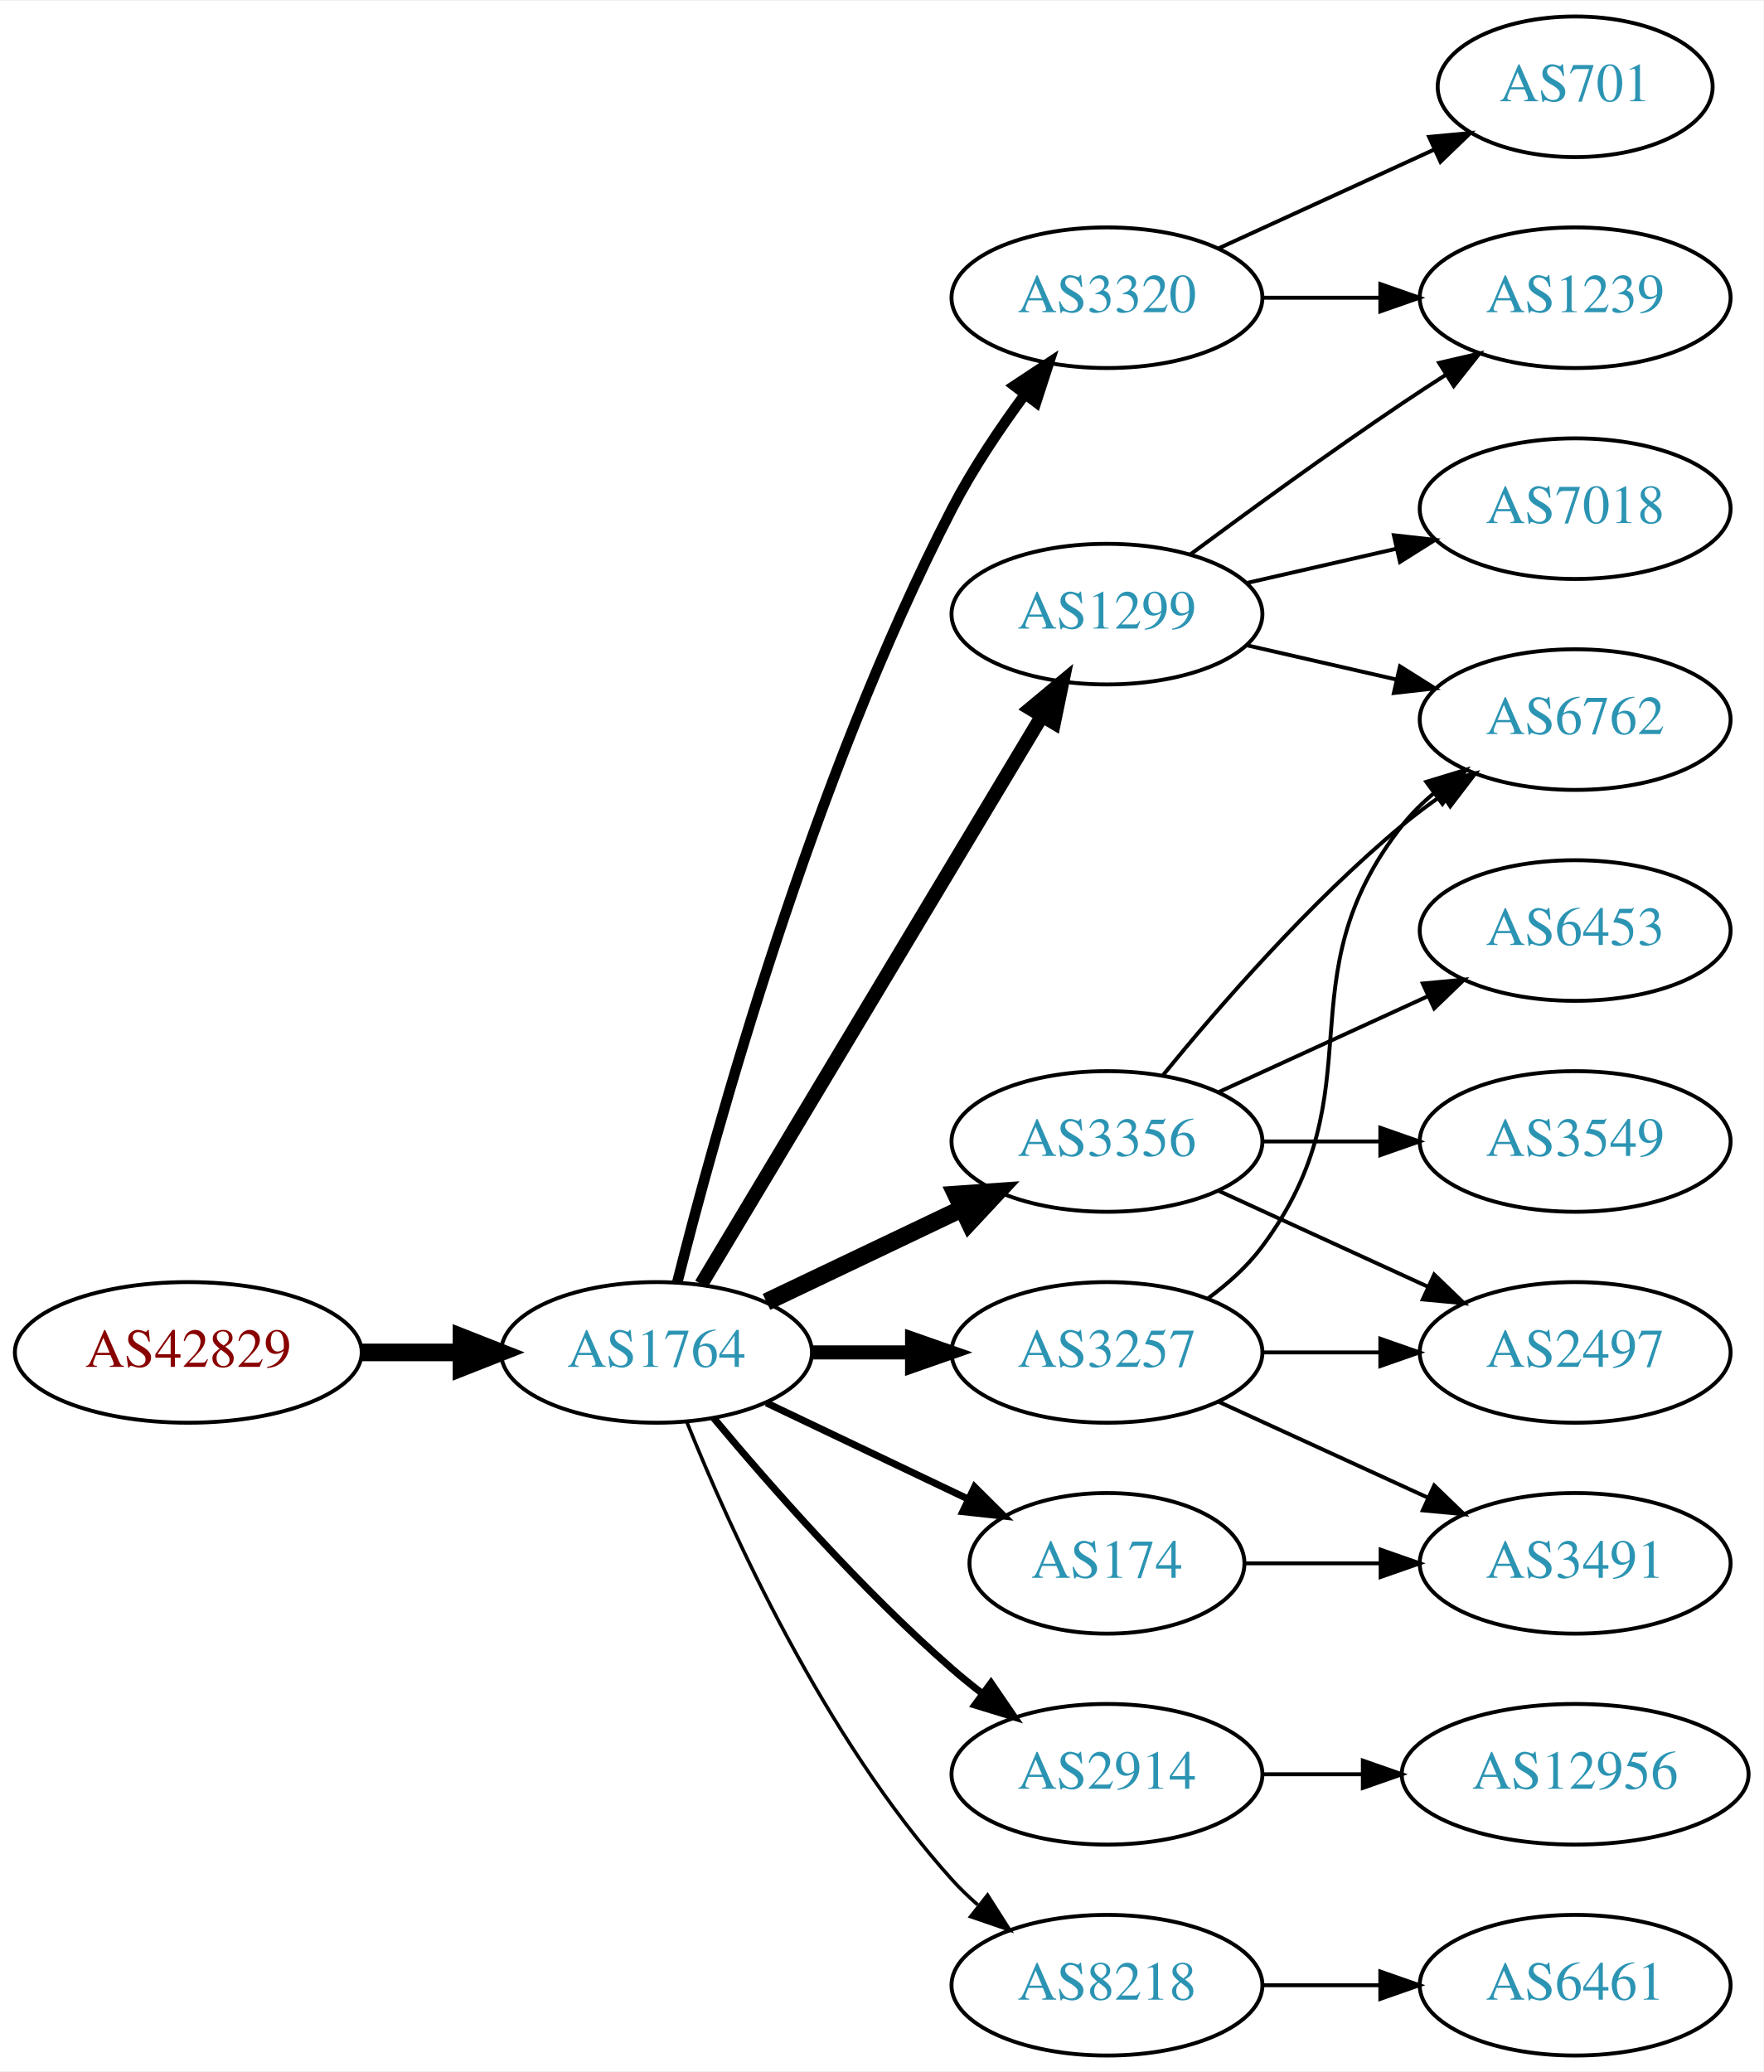
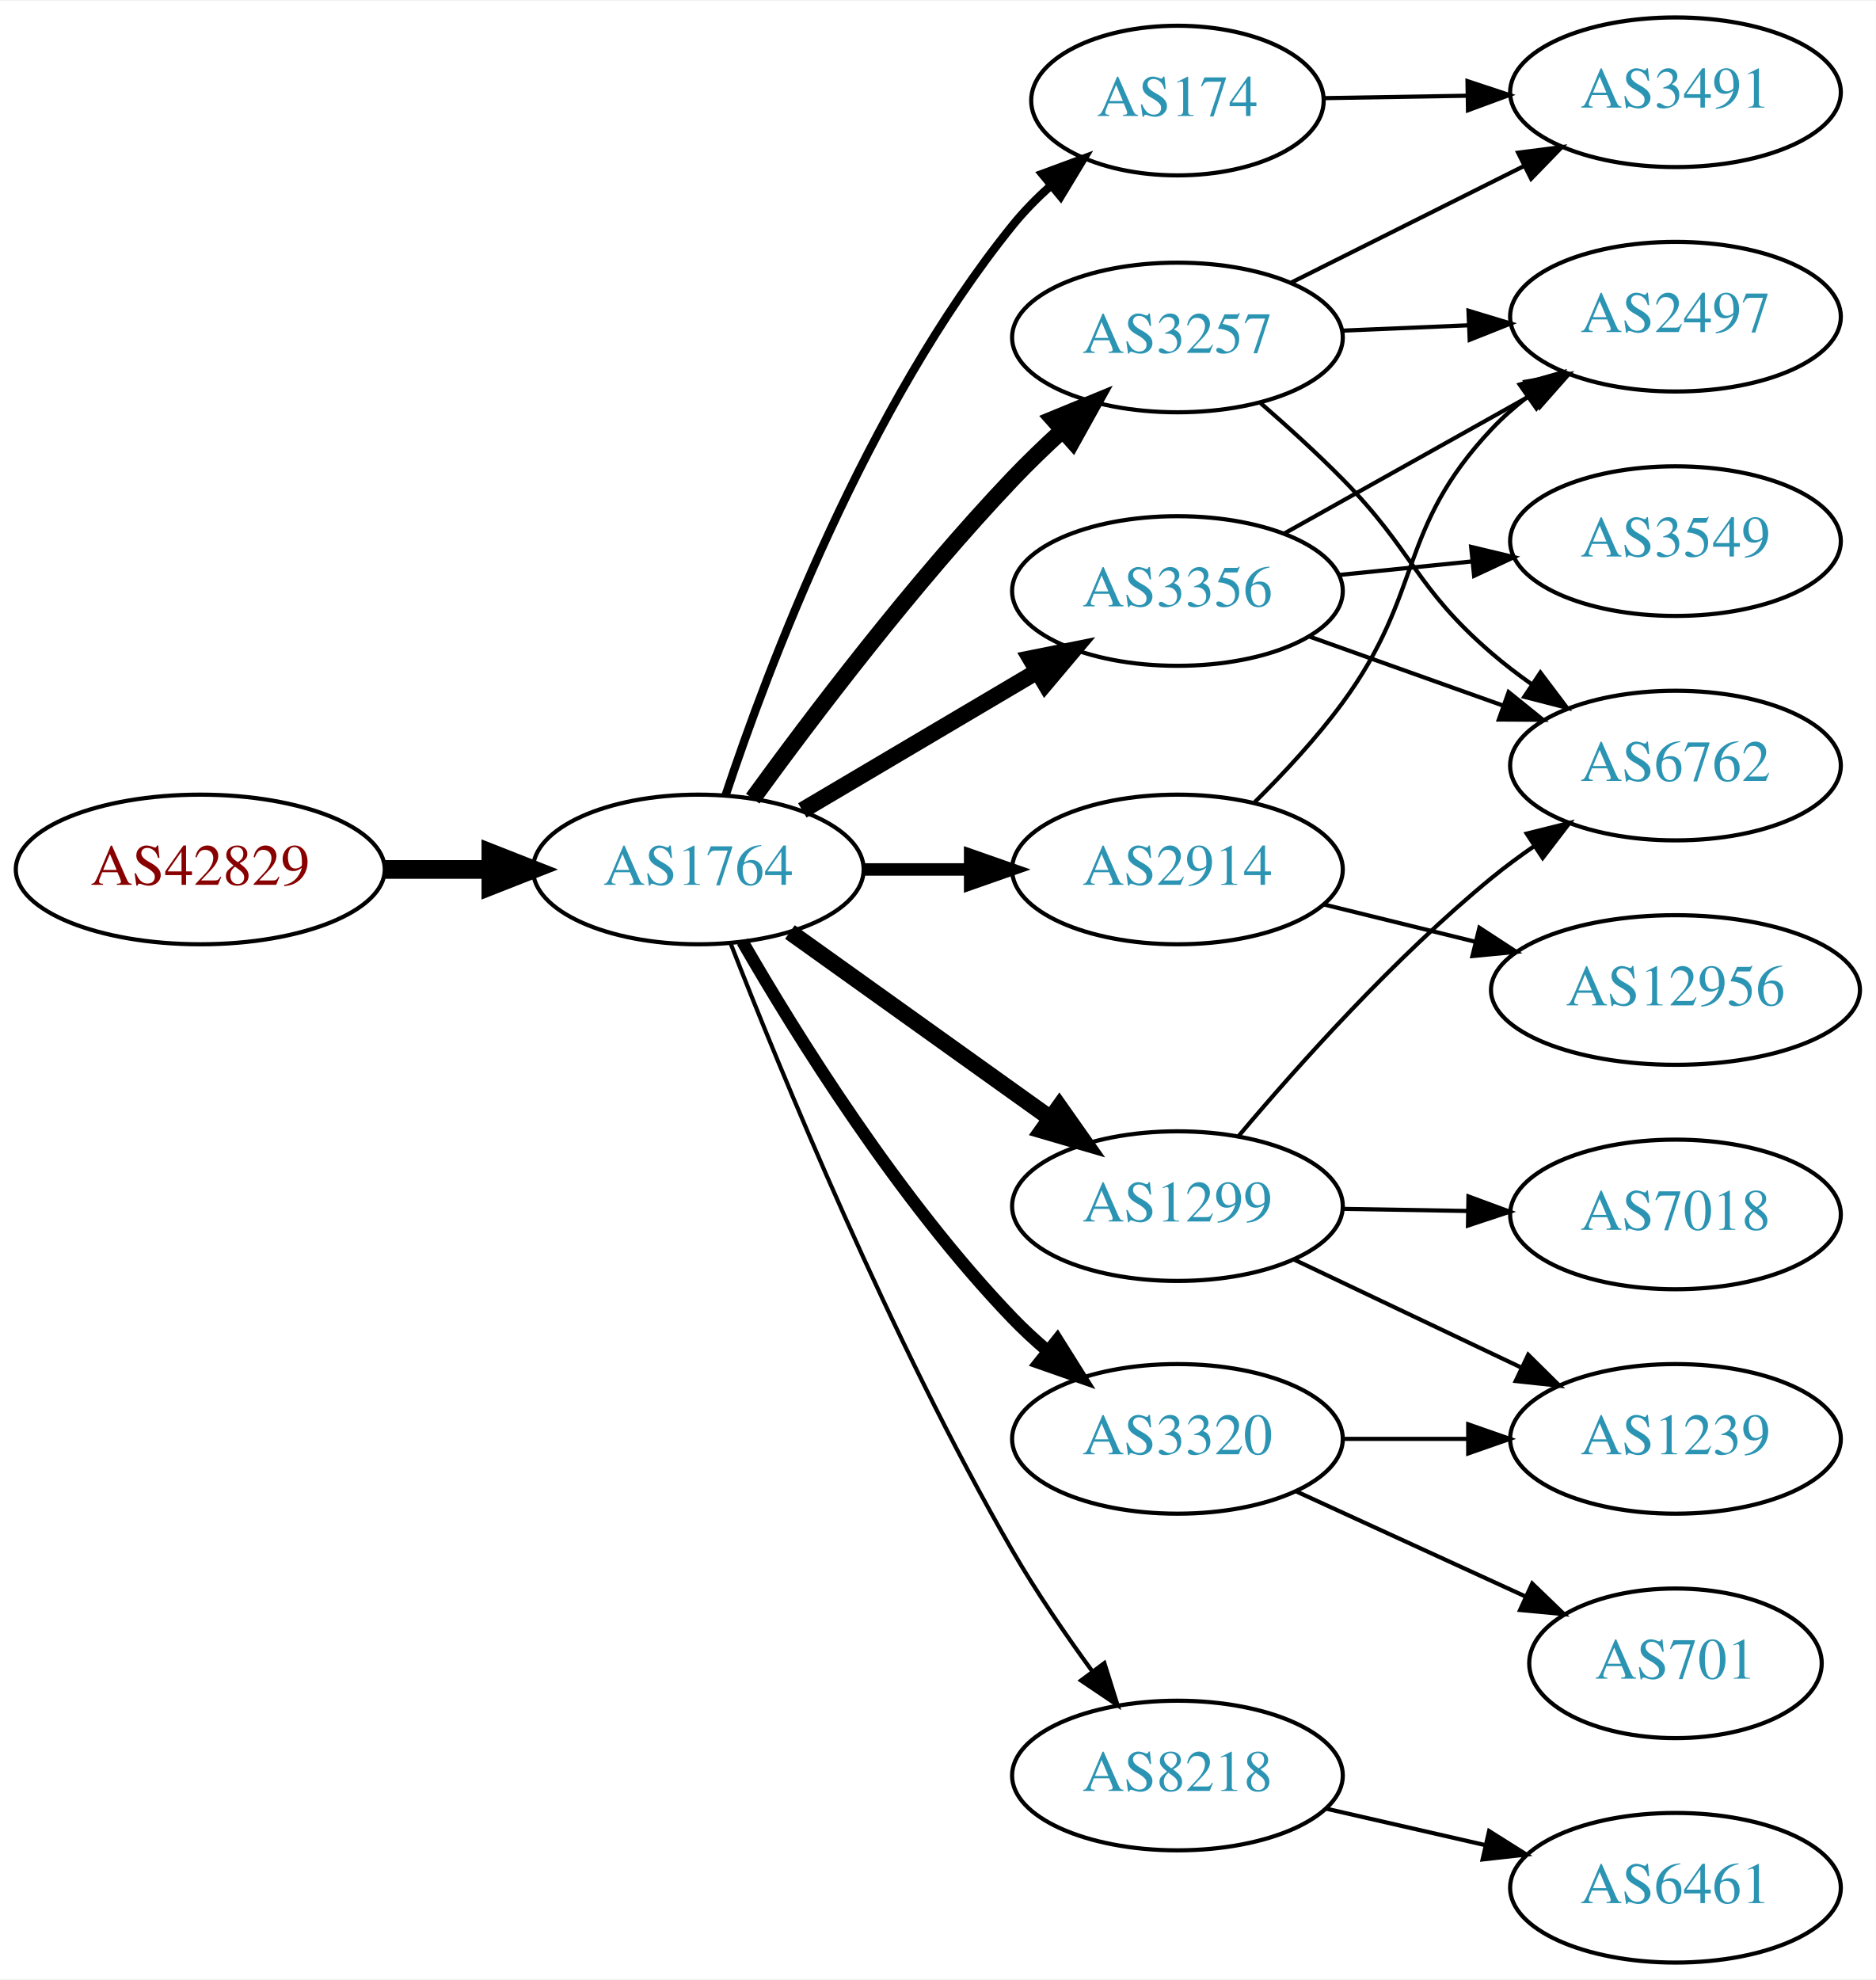
- <svg xmlns="http://www.w3.org/2000/svg" xmlns:xlink="http://www.w3.org/1999/xlink" width="451pt" height="530pt" viewBox="0.00 0.00 451.37 530.00">
-   <g id="graph0" class="graph" transform="scale(1 1) rotate(0) translate(4 526)">
-     <polygon fill="white" stroke="none" points="-4,4 -4,-526 447.37,-526 447.37,4 -4,4" />
+ <svg xmlns="http://www.w3.org/2000/svg" xmlns:xlink="http://www.w3.org/1999/xlink" width="451pt" height="476pt" viewBox="0.00 0.00 451.37 476.00">
+   <g id="graph0" class="graph" transform="scale(1 1) rotate(0) translate(4 472)">
+     <polygon fill="white" stroke="none" points="-4,4 -4,-472 447.37,-472 447.37,4 -4,4" />
    <g id="node1" class="node">
      <g id="a_node1">
        <a xlink:href="/asn/42829" xlink:title="AS42829 ~ yelster digital gmbh [AT]">
-           <ellipse fill="#ffffff" stroke="black" cx="44.196" cy="-180" rx="44.393" ry="18" />
-           <text text-anchor="middle" x="44.196" y="-176.3" font-family="Times,serif" font-size="14.00" fill="#880000">AS42829</text>
+           <ellipse fill="#ffffff" stroke="black" cx="44.196" cy="-263" rx="44.393" ry="18" />
+           <text text-anchor="middle" x="44.196" y="-259.3" font-family="Times,serif" font-size="14.00" fill="#880000">AS42829</text>
        </a>
      </g>
    </g>
    <g id="node2" class="node">
      <g id="a_node2">
        <a xlink:href="/asn/1764" xlink:title="AS1764 ~ NEXTLAYER-AS [AT]">
-           <ellipse fill="#ffffff" stroke="black" cx="164.039" cy="-180" rx="39.794" ry="18" />
-           <text text-anchor="middle" x="164.039" y="-176.3" font-family="Times,serif" font-size="14.00" fill="#2c94b3">AS1764</text>
+           <ellipse fill="#ffffff" stroke="black" cx="164.039" cy="-263" rx="39.794" ry="18" />
+           <text text-anchor="middle" x="164.039" y="-259.3" font-family="Times,serif" font-size="14.00" fill="#2c94b3">AS1764</text>
        </a>
      </g>
    </g>
    <g id="edge1" class="edge">
-       <path fill="none" stroke="black" stroke-width="4.5" d="M88.407,-180C96.72,-180 105.482,-180 113.965,-180" />
-       <polygon fill="black" stroke="black" stroke-width="4.5" points="114.123,-183.938 124.123,-180 114.123,-176.063 114.123,-183.938" />
+       <path fill="none" stroke="black" stroke-width="4.5" d="M88.407,-263C96.72,-263 105.482,-263 113.965,-263" />
+       <polygon fill="black" stroke="black" stroke-width="4.5" points="114.123,-266.938 124.123,-263 114.123,-259.063 114.123,-266.938" />
    </g>
    <g id="node3" class="node">
      <g id="a_node3">
-         <a xlink:href="/asn/3320" xlink:title="AS3320 ~ DTAG [DE]">
-           <ellipse fill="#ffffff" stroke="black" cx="279.332" cy="-450" rx="39.794" ry="18" />
-           <text text-anchor="middle" x="279.332" y="-446.3" font-family="Times,serif" font-size="14.00" fill="#2c94b3">AS3320</text>
+         <a xlink:href="/asn/1299" xlink:title="AS1299 ~ Telia Carrier [EU]">
+           <ellipse fill="#ffffff" stroke="black" cx="279.332" cy="-182" rx="39.794" ry="18" />
+           <text text-anchor="middle" x="279.332" y="-178.3" font-family="Times,serif" font-size="14.00" fill="#2c94b3">AS1299</text>
        </a>
      </g>
    </g>
    <g id="edge2" class="edge">
-       <path fill="none" stroke="black" stroke-width="2.7" d="M169.388,-198.066C178.942,-236.082 203.803,-326.561 239.685,-396 244.899,-406.09 251.823,-416.411 258.369,-425.291" />
-       <polygon fill="black" stroke="black" stroke-width="2.7" points="255.625,-427.464 264.461,-433.309 261.198,-423.229 255.625,-427.464" />
+       <path fill="none" stroke="black" stroke-width="4" d="M186.083,-247.954C203.697,-235.361 229.036,-217.245 248.701,-203.184" />
+       <polygon fill="black" stroke="black" stroke-width="4" points="250.917,-205.903 257.016,-197.24 246.845,-200.209 250.917,-205.903" />
    </g>
    <g id="node4" class="node">
      <g id="a_node4">
-         <a xlink:href="/asn/1299" xlink:title="AS1299 ~ Telia Carrier [EU]">
-           <ellipse fill="#ffffff" stroke="black" cx="279.332" cy="-369" rx="39.794" ry="18" />
-           <text text-anchor="middle" x="279.332" y="-365.3" font-family="Times,serif" font-size="14.00" fill="#2c94b3">AS1299</text>
+         <a xlink:href="/asn/174" xlink:title="AS174 ~ Cogent Communications [US]">
+           <ellipse fill="#ffffff" stroke="black" cx="279.332" cy="-448" rx="35.194" ry="18" />
+           <text text-anchor="middle" x="279.332" y="-444.3" font-family="Times,serif" font-size="14.00" fill="#2c94b3">AS174</text>
        </a>
      </g>
    </g>
    <g id="edge3" class="edge">
-       <path fill="none" stroke="black" stroke-width="3.6" d="M175.494,-197.442C195.475,-230.775 239.18,-303.686 262.666,-342.866" />
-       <polygon fill="black" stroke="black" stroke-width="3.6" points="259.758,-344.823 267.902,-351.6 265.762,-341.224 259.758,-344.823" />
+       <path fill="none" stroke="black" stroke-width="2" d="M170.57,-280.755C180.676,-311.208 204.388,-374.33 239.685,-418 242.388,-421.344 245.533,-424.539 248.84,-427.513" />
+       <polygon fill="black" stroke="black" stroke-width="2" points="246.778,-430.349 256.718,-434.016 251.234,-424.95 246.778,-430.349" />
    </g>
    <g id="node5" class="node">
      <g id="a_node5">
        <a xlink:href="/asn/3356" xlink:title="AS3356 ~ Level 3 Parent, LLC [US]">
-           <ellipse fill="#ffffff" stroke="black" cx="279.332" cy="-234" rx="39.794" ry="18" />
-           <text text-anchor="middle" x="279.332" y="-230.3" font-family="Times,serif" font-size="14.00" fill="#2c94b3">AS3356</text>
+           <ellipse fill="#ffffff" stroke="black" cx="279.332" cy="-330" rx="39.794" ry="18" />
+           <text text-anchor="middle" x="279.332" y="-326.3" font-family="Times,serif" font-size="14.00" fill="#2c94b3">AS3356</text>
        </a>
      </g>
    </g>
    <g id="edge4" class="edge">
-       <path fill="none" stroke="black" stroke-width="4.5" d="M192.175,-192.934C207.169,-200.081 225.99,-209.052 242.213,-216.785" />
-       <polygon fill="black" stroke="black" stroke-width="4.5" points="240.695,-220.423 251.417,-221.171 244.084,-213.314 240.695,-220.423" />
+       <path fill="none" stroke="black" stroke-width="4" d="M189.065,-277.209C205.437,-286.891 227.325,-299.835 245.329,-310.482" />
+       <polygon fill="black" stroke="black" stroke-width="4" points="243.951,-313.734 254.34,-315.812 247.514,-307.708 243.951,-313.734" />
    </g>
    <g id="node6" class="node">
      <g id="a_node6">
-         <a xlink:href="/asn/2914" xlink:title="AS2914 ~ NTT America, Inc. [US]">
-           <ellipse fill="#ffffff" stroke="black" cx="279.332" cy="-72" rx="39.794" ry="18" />
-           <text text-anchor="middle" x="279.332" y="-68.3" font-family="Times,serif" font-size="14.00" fill="#2c94b3">AS2914</text>
+         <a xlink:href="/asn/3257" xlink:title="AS3257 ~ GTT [DE]">
+           <ellipse fill="#ffffff" stroke="black" cx="279.332" cy="-391" rx="39.794" ry="18" />
+           <text text-anchor="middle" x="279.332" y="-387.3" font-family="Times,serif" font-size="14.00" fill="#2c94b3">AS3257</text>
        </a>
      </g>
    </g>
    <g id="edge5" class="edge">
-       <path fill="none" stroke="black" stroke-width="1.8" d="M178.669,-163.183C192.951,-146.071 216.498,-119.255 239.685,-99 242.151,-96.846 244.789,-94.706 247.487,-92.628" />
-       <polygon fill="black" stroke="black" stroke-width="1.8" points="249.66,-95.375 255.641,-86.63 245.512,-89.736 249.66,-95.375" />
+       <path fill="none" stroke="black" stroke-width="4" d="M177.137,-280.039C191.245,-299.462 215.704,-331.78 239.685,-357 243.362,-360.867 247.427,-364.781 251.499,-368.508" />
+       <polygon fill="black" stroke="black" stroke-width="4" points="249.436,-371.358 259.236,-375.386 254.087,-366.126 249.436,-371.358" />
    </g>
    <g id="node7" class="node">
      <g id="a_node7">
-         <a xlink:href="/asn/3257" xlink:title="AS3257 ~ GTT [DE]">
-           <ellipse fill="#ffffff" stroke="black" cx="279.332" cy="-180" rx="39.794" ry="18" />
-           <text text-anchor="middle" x="279.332" y="-176.3" font-family="Times,serif" font-size="14.00" fill="#2c94b3">AS3257</text>
+         <a xlink:href="/asn/3320" xlink:title="AS3320 ~ DTAG [DE]">
+           <ellipse fill="#ffffff" stroke="black" cx="279.332" cy="-126" rx="39.794" ry="18" />
+           <text text-anchor="middle" x="279.332" y="-122.3" font-family="Times,serif" font-size="14.00" fill="#2c94b3">AS3320</text>
        </a>
      </g>
    </g>
    <g id="edge6" class="edge">
-       <path fill="none" stroke="black" stroke-width="3.6" d="M203.711,-180C211.914,-180 220.678,-180 229.21,-180" />
-       <polygon fill="black" stroke="black" stroke-width="3.6" points="229.449,-183.5 239.449,-180 229.449,-176.5 229.449,-183.5" />
+       <path fill="none" stroke="black" stroke-width="3" d="M174.647,-245.655C187.588,-223.205 212.193,-183.585 239.685,-155 242.28,-152.302 245.144,-149.663 248.106,-147.145" />
+       <polygon fill="black" stroke="black" stroke-width="3" points="250.419,-149.778 256.052,-140.804 246.053,-144.306 250.419,-149.778" />
    </g>
    <g id="node8" class="node">
      <g id="a_node8">
-         <a xlink:href="/asn/8218" xlink:title="AS8218 ~ legacy Neotelecoms [FR]">
-           <ellipse fill="#ffffff" stroke="black" cx="279.332" cy="-18" rx="39.794" ry="18" />
-           <text text-anchor="middle" x="279.332" y="-14.3" font-family="Times,serif" font-size="14.00" fill="#2c94b3">AS8218</text>
+         <a xlink:href="/asn/2914" xlink:title="AS2914 ~ NTT America, Inc. [US]">
+           <ellipse fill="#ffffff" stroke="black" cx="279.332" cy="-263" rx="39.794" ry="18" />
+           <text text-anchor="middle" x="279.332" y="-259.3" font-family="Times,serif" font-size="14.00" fill="#2c94b3">AS2914</text>
        </a>
      </g>
    </g>
    <g id="edge7" class="edge">
-       <path fill="none" stroke="black" stroke-width="0.9" d="M171.786,-162.213C182.837,-134.757 206.891,-81.422 239.685,-45 241.688,-42.776 243.906,-40.637 246.239,-38.603" />
-       <polygon fill="black" stroke="black" stroke-width="0.9" points="248.769,-41.065 254.458,-32.127 244.437,-35.567 248.769,-41.065" />
+       <path fill="none" stroke="black" stroke-width="3" d="M203.711,-263C211.914,-263 220.678,-263 229.21,-263" />
+       <polygon fill="black" stroke="black" stroke-width="3" points="229.449,-266.5 239.449,-263 229.449,-259.5 229.449,-266.5" />
    </g>
    <g id="node9" class="node">
      <g id="a_node9">
-         <a xlink:href="/asn/174" xlink:title="AS174 ~ Cogent Communications [US]">
-           <ellipse fill="#ffffff" stroke="black" cx="279.332" cy="-126" rx="35.194" ry="18" />
-           <text text-anchor="middle" x="279.332" y="-122.3" font-family="Times,serif" font-size="14.00" fill="#2c94b3">AS174</text>
+         <a xlink:href="/asn/8218" xlink:title="AS8218 ~ legacy Neotelecoms [FR]">
+           <ellipse fill="#ffffff" stroke="black" cx="279.332" cy="-45" rx="39.794" ry="18" />
+           <text text-anchor="middle" x="279.332" y="-41.3" font-family="Times,serif" font-size="14.00" fill="#2c94b3">AS8218</text>
        </a>
      </g>
    </g>
    <g id="edge8" class="edge">
-       <path fill="none" stroke="black" stroke-width="1.8" d="M192.175,-167.066C207.607,-159.71 227.092,-150.423 243.628,-142.541" />
-       <polygon fill="black" stroke="black" stroke-width="1.8" points="245.448,-145.551 252.969,-138.089 242.436,-139.232 245.448,-145.551" />
+       <path fill="none" stroke="black" d="M171.811,-245.211C183.791,-214.495 210.251,-149.916 239.685,-99 245.369,-89.167 252.402,-78.906 258.903,-70.001" />
+       <polygon fill="black" stroke="black" points="261.743,-72.047 264.912,-61.938 256.13,-67.864 261.743,-72.047" />
    </g>
    <g id="node10" class="node">
      <g id="a_node10">
-         <a xlink:href="/asn/1239" xlink:title="AS1239 ~ Sprint [US]">
-           <ellipse fill="#ffffff" stroke="black" cx="399.174" cy="-450" rx="39.794" ry="18" />
-           <text text-anchor="middle" x="399.174" y="-446.3" font-family="Times,serif" font-size="14.00" fill="#2c94b3">AS1239</text>
+         <a xlink:href="/asn/7018" xlink:title="AS7018 ~ AT&amp;T Services, Inc. [US]">
+           <ellipse fill="#ffffff" stroke="black" cx="399.174" cy="-180" rx="39.794" ry="18" />
+           <text text-anchor="middle" x="399.174" y="-176.3" font-family="Times,serif" font-size="14.00" fill="#2c94b3">AS7018</text>
        </a>
      </g>
    </g>
    <g id="edge9" class="edge">
-       <path fill="none" stroke="black" d="M319.244,-450C328.798,-450 339.147,-450 349.11,-450" />
-       <polygon fill="black" stroke="black" points="349.302,-453.5 359.302,-450 349.302,-446.5 349.302,-453.5" />
+       <path fill="none" stroke="black" d="M319.244,-181.34C328.798,-181.177 339.147,-181.002 349.11,-180.833" />
+       <polygon fill="black" stroke="black" points="349.363,-184.329 359.302,-180.66 349.244,-177.33 349.363,-184.329" />
    </g>
    <g id="node11" class="node">
      <g id="a_node11">
-         <a xlink:href="/asn/701" xlink:title="AS701 ~ UUNET [US]">
-           <ellipse fill="#ffffff" stroke="black" cx="399.174" cy="-504" rx="35.194" ry="18" />
-           <text text-anchor="middle" x="399.174" y="-500.3" font-family="Times,serif" font-size="14.00" fill="#2c94b3">AS701</text>
+         <a xlink:href="/asn/6762" xlink:title="AS6762 ~ TELECOM ITALIA SPARKLE S.p.A. [IT]">
+           <ellipse fill="#ffffff" stroke="black" cx="399.174" cy="-288" rx="39.794" ry="18" />
+           <text text-anchor="middle" x="399.174" y="-284.3" font-family="Times,serif" font-size="14.00" fill="#2c94b3">AS6762</text>
        </a>
      </g>
    </g>
    <g id="edge10" class="edge">
-       <path fill="none" stroke="black" d="M307.96,-462.661C324.377,-470.183 345.358,-479.798 362.955,-487.861" />
-       <polygon fill="black" stroke="black" points="361.783,-491.174 372.332,-492.158 364.7,-484.811 361.783,-491.174" />
-     </g>
-     <g id="edge13" class="edge">
-       <path fill="none" stroke="black" d="M300.662,-384.277C315.524,-395.304 336.269,-410.407 354.978,-423 358.527,-425.389 362.277,-427.839 366.026,-430.242" />
-       <polygon fill="black" stroke="black" points="364.352,-433.325 374.674,-435.712 368.094,-427.409 364.352,-433.325" />
+       <path fill="none" stroke="black" d="M294.096,-198.926C308.301,-215.794 331.62,-241.871 354.978,-261 358.211,-263.648 361.722,-266.238 365.298,-268.701" />
+       <polygon fill="black" stroke="black" points="363.38,-271.629 373.662,-274.187 367.22,-265.776 363.38,-271.629" />
    </g>
    <g id="node12" class="node">
      <g id="a_node12">
-         <a xlink:href="/asn/7018" xlink:title="AS7018 ~ AT&amp;T Services, Inc. [US]">
-           <ellipse fill="#ffffff" stroke="black" cx="399.174" cy="-396" rx="39.794" ry="18" />
-           <text text-anchor="middle" x="399.174" y="-392.3" font-family="Times,serif" font-size="14.00" fill="#2c94b3">AS7018</text>
+         <a xlink:href="/asn/1239" xlink:title="AS1239 ~ Sprint [US]">
+           <ellipse fill="#ffffff" stroke="black" cx="399.174" cy="-126" rx="39.794" ry="18" />
+           <text text-anchor="middle" x="399.174" y="-122.3" font-family="Times,serif" font-size="14.00" fill="#2c94b3">AS1239</text>
        </a>
      </g>
    </g>
    <g id="edge11" class="edge">
-       <path fill="none" stroke="black" d="M315.051,-376.955C327.051,-379.704 340.672,-382.825 353.364,-385.733" />
-       <polygon fill="black" stroke="black" points="352.767,-389.187 363.296,-388.009 354.33,-382.364 352.767,-389.187" />
+       <path fill="none" stroke="black" d="M307.367,-169.152C323.535,-161.469 344.287,-151.608 361.871,-143.252" />
+       <polygon fill="black" stroke="black" points="363.735,-146.241 371.265,-138.788 360.73,-139.919 363.735,-146.241" />
    </g>
    <g id="node13" class="node">
      <g id="a_node13">
-         <a xlink:href="/asn/6762" xlink:title="AS6762 ~ TELECOM ITALIA SPARKLE S.p.A. [IT]">
+         <a xlink:href="/asn/3491" xlink:title="AS3491 ~ PCCW Global, Inc. [US]">
+           <ellipse fill="#ffffff" stroke="black" cx="399.174" cy="-450" rx="39.794" ry="18" />
+           <text text-anchor="middle" x="399.174" y="-446.3" font-family="Times,serif" font-size="14.00" fill="#2c94b3">AS3491</text>
+         </a>
+       </g>
+     </g>
+     <g id="edge12" class="edge">
+       <path fill="none" stroke="black" d="M314.417,-448.578C325.247,-448.762 337.448,-448.969 349.117,-449.167" />
+       <polygon fill="black" stroke="black" points="349.129,-452.668 359.187,-449.338 349.248,-445.669 349.129,-452.668" />
+     </g>
+     <g id="edge22" class="edge">
+       <path fill="none" stroke="black" d="M310.986,-319.075C325.195,-314.01 342.278,-307.922 357.544,-302.481" />
+       <polygon fill="black" stroke="black" points="359.02,-305.671 367.264,-299.017 356.669,-299.077 359.02,-305.671" />
+     </g>
+     <g id="node14" class="node">
+       <g id="a_node14">
+         <a xlink:href="/asn/2497" xlink:title="AS2497 ~ Internet Initiative Japan Inc. [JP]">
+           <ellipse fill="#ffffff" stroke="black" cx="399.174" cy="-396" rx="39.794" ry="18" />
+           <text text-anchor="middle" x="399.174" y="-392.3" font-family="Times,serif" font-size="14.00" fill="#2c94b3">AS2497</text>
+         </a>
+       </g>
+     </g>
+     <g id="edge20" class="edge">
+       <path fill="none" stroke="black" d="M305.035,-343.836C322.319,-353.516 345.615,-366.563 364.584,-377.187" />
+       <polygon fill="black" stroke="black" points="363.068,-380.35 373.503,-382.182 366.489,-374.242 363.068,-380.35" />
+     </g>
+     <g id="node17" class="node">
+       <g id="a_node17">
+         <a xlink:href="/asn/3549" xlink:title="AS3549 ~ Level 3 Parent, LLC [US]">
          <ellipse fill="#ffffff" stroke="black" cx="399.174" cy="-342" rx="39.794" ry="18" />
-           <text text-anchor="middle" x="399.174" y="-338.3" font-family="Times,serif" font-size="14.00" fill="#2c94b3">AS6762</text>
-         </a>
-       </g>
-     </g>
-     <g id="edge12" class="edge">
-       <path fill="none" stroke="black" d="M315.051,-361.045C327.051,-358.296 340.672,-355.175 353.364,-352.267" />
-       <polygon fill="black" stroke="black" points="354.33,-355.636 363.296,-349.991 352.767,-348.813 354.33,-355.636" />
-     </g>
-     <g id="edge20" class="edge">
-       <path fill="none" stroke="black" d="M293.751,-251.065C307.865,-268.375 331.28,-295.345 354.978,-315 358.194,-317.668 361.695,-320.27 365.265,-322.741" />
-       <polygon fill="black" stroke="black" points="363.343,-325.666 373.622,-328.236 367.189,-319.817 363.343,-325.666" />
+           <text text-anchor="middle" x="399.174" y="-338.3" font-family="Times,serif" font-size="14.00" fill="#2c94b3">AS3549</text>
+         </a>
+       </g>
+     </g>
+     <g id="edge21" class="edge">
+       <path fill="none" stroke="black" d="M318.266,-333.863C328.464,-334.901 339.626,-336.038 350.289,-337.124" />
+       <polygon fill="black" stroke="black" points="350.007,-340.613 360.31,-338.144 350.717,-333.649 350.007,-340.613" />
+     </g>
+     <g id="edge14" class="edge">
+       <path fill="none" stroke="black" d="M299.293,-375.255C305.72,-369.676 312.826,-363.232 318.978,-357 336.25,-339.504 336.34,-331.033 354.978,-315 357.985,-312.414 361.263,-309.905 364.627,-307.526" />
+       <polygon fill="black" stroke="black" points="366.674,-310.368 373.054,-301.91 362.792,-304.543 366.674,-310.368" />
+     </g>
+     <g id="edge15" class="edge">
+       <path fill="none" stroke="black" d="M306.778,-404.241C323.305,-412.515 344.789,-423.272 362.775,-432.277" />
+       <polygon fill="black" stroke="black" points="361.307,-435.456 371.816,-436.803 364.441,-429.197 361.307,-435.456" />
+     </g>
+     <g id="edge13" class="edge">
+       <path fill="none" stroke="black" d="M318.918,-392.637C328.684,-393.052 339.301,-393.502 349.495,-393.935" />
+       <polygon fill="black" stroke="black" points="349.362,-397.432 359.501,-394.359 349.659,-390.438 349.362,-397.432" />
+     </g>
+     <g id="edge17" class="edge">
+       <path fill="none" stroke="black" d="M319.244,-126C328.798,-126 339.147,-126 349.11,-126" />
+       <polygon fill="black" stroke="black" points="349.302,-129.5 359.302,-126 349.302,-122.5 349.302,-129.5" />
    </g>
    <g id="node15" class="node">
      <g id="a_node15">
-         <a xlink:href="/asn/2497" xlink:title="AS2497 ~ Internet Initiative Japan Inc. [JP]">
-           <ellipse fill="#ffffff" stroke="black" cx="399.174" cy="-180" rx="39.794" ry="18" />
-           <text text-anchor="middle" x="399.174" y="-176.3" font-family="Times,serif" font-size="14.00" fill="#2c94b3">AS2497</text>
-         </a>
-       </g>
-     </g>
-     <g id="edge17" class="edge">
-       <path fill="none" stroke="black" d="M307.96,-221.339C323.917,-214.027 344.188,-204.739 361.471,-196.819" />
-       <polygon fill="black" stroke="black" points="363.085,-199.929 370.718,-192.581 360.169,-193.565 363.085,-199.929" />
+         <a xlink:href="/asn/701" xlink:title="AS701 ~ UUNET [US]">
+           <ellipse fill="#ffffff" stroke="black" cx="399.174" cy="-72" rx="35.194" ry="18" />
+           <text text-anchor="middle" x="399.174" y="-68.3" font-family="Times,serif" font-size="14.00" fill="#2c94b3">AS701</text>
+         </a>
+       </g>
+     </g>
+     <g id="edge16" class="edge">
+       <path fill="none" stroke="black" d="M307.96,-113.339C324.377,-105.817 345.358,-96.202 362.955,-88.139" />
+       <polygon fill="black" stroke="black" points="364.7,-91.189 372.332,-83.842 361.783,-84.826 364.7,-91.189" />
+     </g>
+     <g id="edge18" class="edge">
+       <path fill="none" stroke="black" d="M297.955,-279.223C304.959,-286.164 312.802,-294.597 318.978,-303 338.765,-329.924 332.062,-344.683 354.978,-369 357.556,-371.735 360.468,-374.307 363.533,-376.693" />
+       <polygon fill="black" stroke="black" points="361.684,-379.672 371.877,-382.563 365.712,-373.947 361.684,-379.672" />
    </g>
    <g id="node16" class="node">
      <g id="a_node16">
-         <a xlink:href="/asn/3549" xlink:title="AS3549 ~ Level 3 Parent, LLC [US]">
-           <ellipse fill="#ffffff" stroke="black" cx="399.174" cy="-234" rx="39.794" ry="18" />
-           <text text-anchor="middle" x="399.174" y="-230.3" font-family="Times,serif" font-size="14.00" fill="#2c94b3">AS3549</text>
-         </a>
-       </g>
-     </g>
-     <g id="edge18" class="edge">
-       <path fill="none" stroke="black" d="M319.244,-234C328.798,-234 339.147,-234 349.11,-234" />
-       <polygon fill="black" stroke="black" points="349.302,-237.5 359.302,-234 349.302,-230.5 349.302,-237.5" />
-     </g>
-     <g id="node17" class="node">
-       <g id="a_node17">
-         <a xlink:href="/asn/6453" xlink:title="AS6453 ~ TATA COMMUNICATIONS (AMERICA) INC [US]">
-           <ellipse fill="#ffffff" stroke="black" cx="399.174" cy="-288" rx="39.794" ry="18" />
-           <text text-anchor="middle" x="399.174" y="-284.3" font-family="Times,serif" font-size="14.00" fill="#2c94b3">AS6453</text>
+         <a xlink:href="/asn/12956" xlink:title="AS12956 ~ TELXIUS [ES]">
+           <ellipse fill="#ffffff" stroke="black" cx="399.174" cy="-234" rx="44.393" ry="18" />
+           <text text-anchor="middle" x="399.174" y="-230.3" font-family="Times,serif" font-size="14.00" fill="#2c94b3">AS12956</text>
        </a>
      </g>
    </g>
    <g id="edge19" class="edge">
-       <path fill="none" stroke="black" d="M307.96,-246.661C323.917,-253.973 344.188,-263.261 361.471,-271.181" />
-       <polygon fill="black" stroke="black" points="360.169,-274.435 370.718,-275.419 363.085,-268.071 360.169,-274.435" />
-     </g>
-     <g id="node19" class="node">
-       <g id="a_node19">
-         <a xlink:href="/asn/12956" xlink:title="AS12956 ~ TELXIUS [ES]">
-           <ellipse fill="#ffffff" stroke="black" cx="399.174" cy="-72" rx="44.393" ry="18" />
-           <text text-anchor="middle" x="399.174" y="-68.3" font-family="Times,serif" font-size="14.00" fill="#2c94b3">AS12956</text>
-         </a>
-       </g>
-     </g>
-     <g id="edge23" class="edge">
-       <path fill="none" stroke="black" d="M319.244,-72C327.347,-72 336.022,-72 344.548,-72" />
-       <polygon fill="black" stroke="black" points="344.826,-75.5 354.826,-72 344.826,-68.5 344.826,-75.5" />
-     </g>
-     <g id="edge14" class="edge">
-       <path fill="none" stroke="black" d="M305.262,-193.882C310.338,-197.611 315.256,-202.016 318.978,-207 349.249,-247.542 323.679,-275.246 354.978,-315 357.303,-317.953 360.047,-320.67 363.006,-323.147" />
-       <polygon fill="black" stroke="black" points="361.065,-326.064 371.203,-329.145 365.199,-320.415 361.065,-326.064" />
-     </g>
-     <g id="node14" class="node">
-       <g id="a_node14">
-         <a xlink:href="/asn/3491" xlink:title="AS3491 ~ PCCW Global, Inc. [US]">
-           <ellipse fill="#ffffff" stroke="black" cx="399.174" cy="-126" rx="39.794" ry="18" />
-           <text text-anchor="middle" x="399.174" y="-122.3" font-family="Times,serif" font-size="14.00" fill="#2c94b3">AS3491</text>
-         </a>
-       </g>
-     </g>
-     <g id="edge15" class="edge">
-       <path fill="none" stroke="black" d="M307.96,-167.339C323.917,-160.027 344.188,-150.739 361.471,-142.819" />
-       <polygon fill="black" stroke="black" points="363.085,-145.929 370.718,-138.581 360.169,-139.565 363.085,-145.929" />
-     </g>
-     <g id="edge16" class="edge">
-       <path fill="none" stroke="black" d="M319.244,-180C328.798,-180 339.147,-180 349.11,-180" />
-       <polygon fill="black" stroke="black" points="349.302,-183.5 359.302,-180 349.302,-176.5 349.302,-183.5" />
+       <path fill="none" stroke="black" d="M314.417,-254.612C325.781,-251.815 338.655,-248.647 350.84,-245.649" />
+       <polygon fill="black" stroke="black" points="351.991,-248.97 360.865,-243.181 350.319,-242.172 351.991,-248.97" />
    </g>
    <g id="node18" class="node">
      <g id="a_node18">
        <a xlink:href="/asn/6461" xlink:title="AS6461 ~ Zayo Bandwidth [US]">
          <ellipse fill="#ffffff" stroke="black" cx="399.174" cy="-18" rx="39.794" ry="18" />
          <text text-anchor="middle" x="399.174" y="-14.3" font-family="Times,serif" font-size="14.00" fill="#2c94b3">AS6461</text>
        </a>
      </g>
    </g>
-     <g id="edge21" class="edge">
-       <path fill="none" stroke="black" d="M319.244,-18C328.798,-18 339.147,-18 349.11,-18" />
-       <polygon fill="black" stroke="black" points="349.302,-21.5 359.302,-18 349.302,-14.5 349.302,-21.5" />
-     </g>
-     <g id="edge22" class="edge">
-       <path fill="none" stroke="black" d="M314.733,-126C325.557,-126 337.725,-126 349.352,-126" />
-       <polygon fill="black" stroke="black" points="349.383,-129.5 359.383,-126 349.383,-122.5 349.383,-129.5" />
+     <g id="edge23" class="edge">
+       <path fill="none" stroke="black" d="M315.051,-37.045C327.051,-34.296 340.672,-31.175 353.364,-28.267" />
+       <polygon fill="black" stroke="black" points="354.33,-31.636 363.296,-25.991 352.767,-24.813 354.33,-31.636" />
    </g>
  </g>
</svg>
